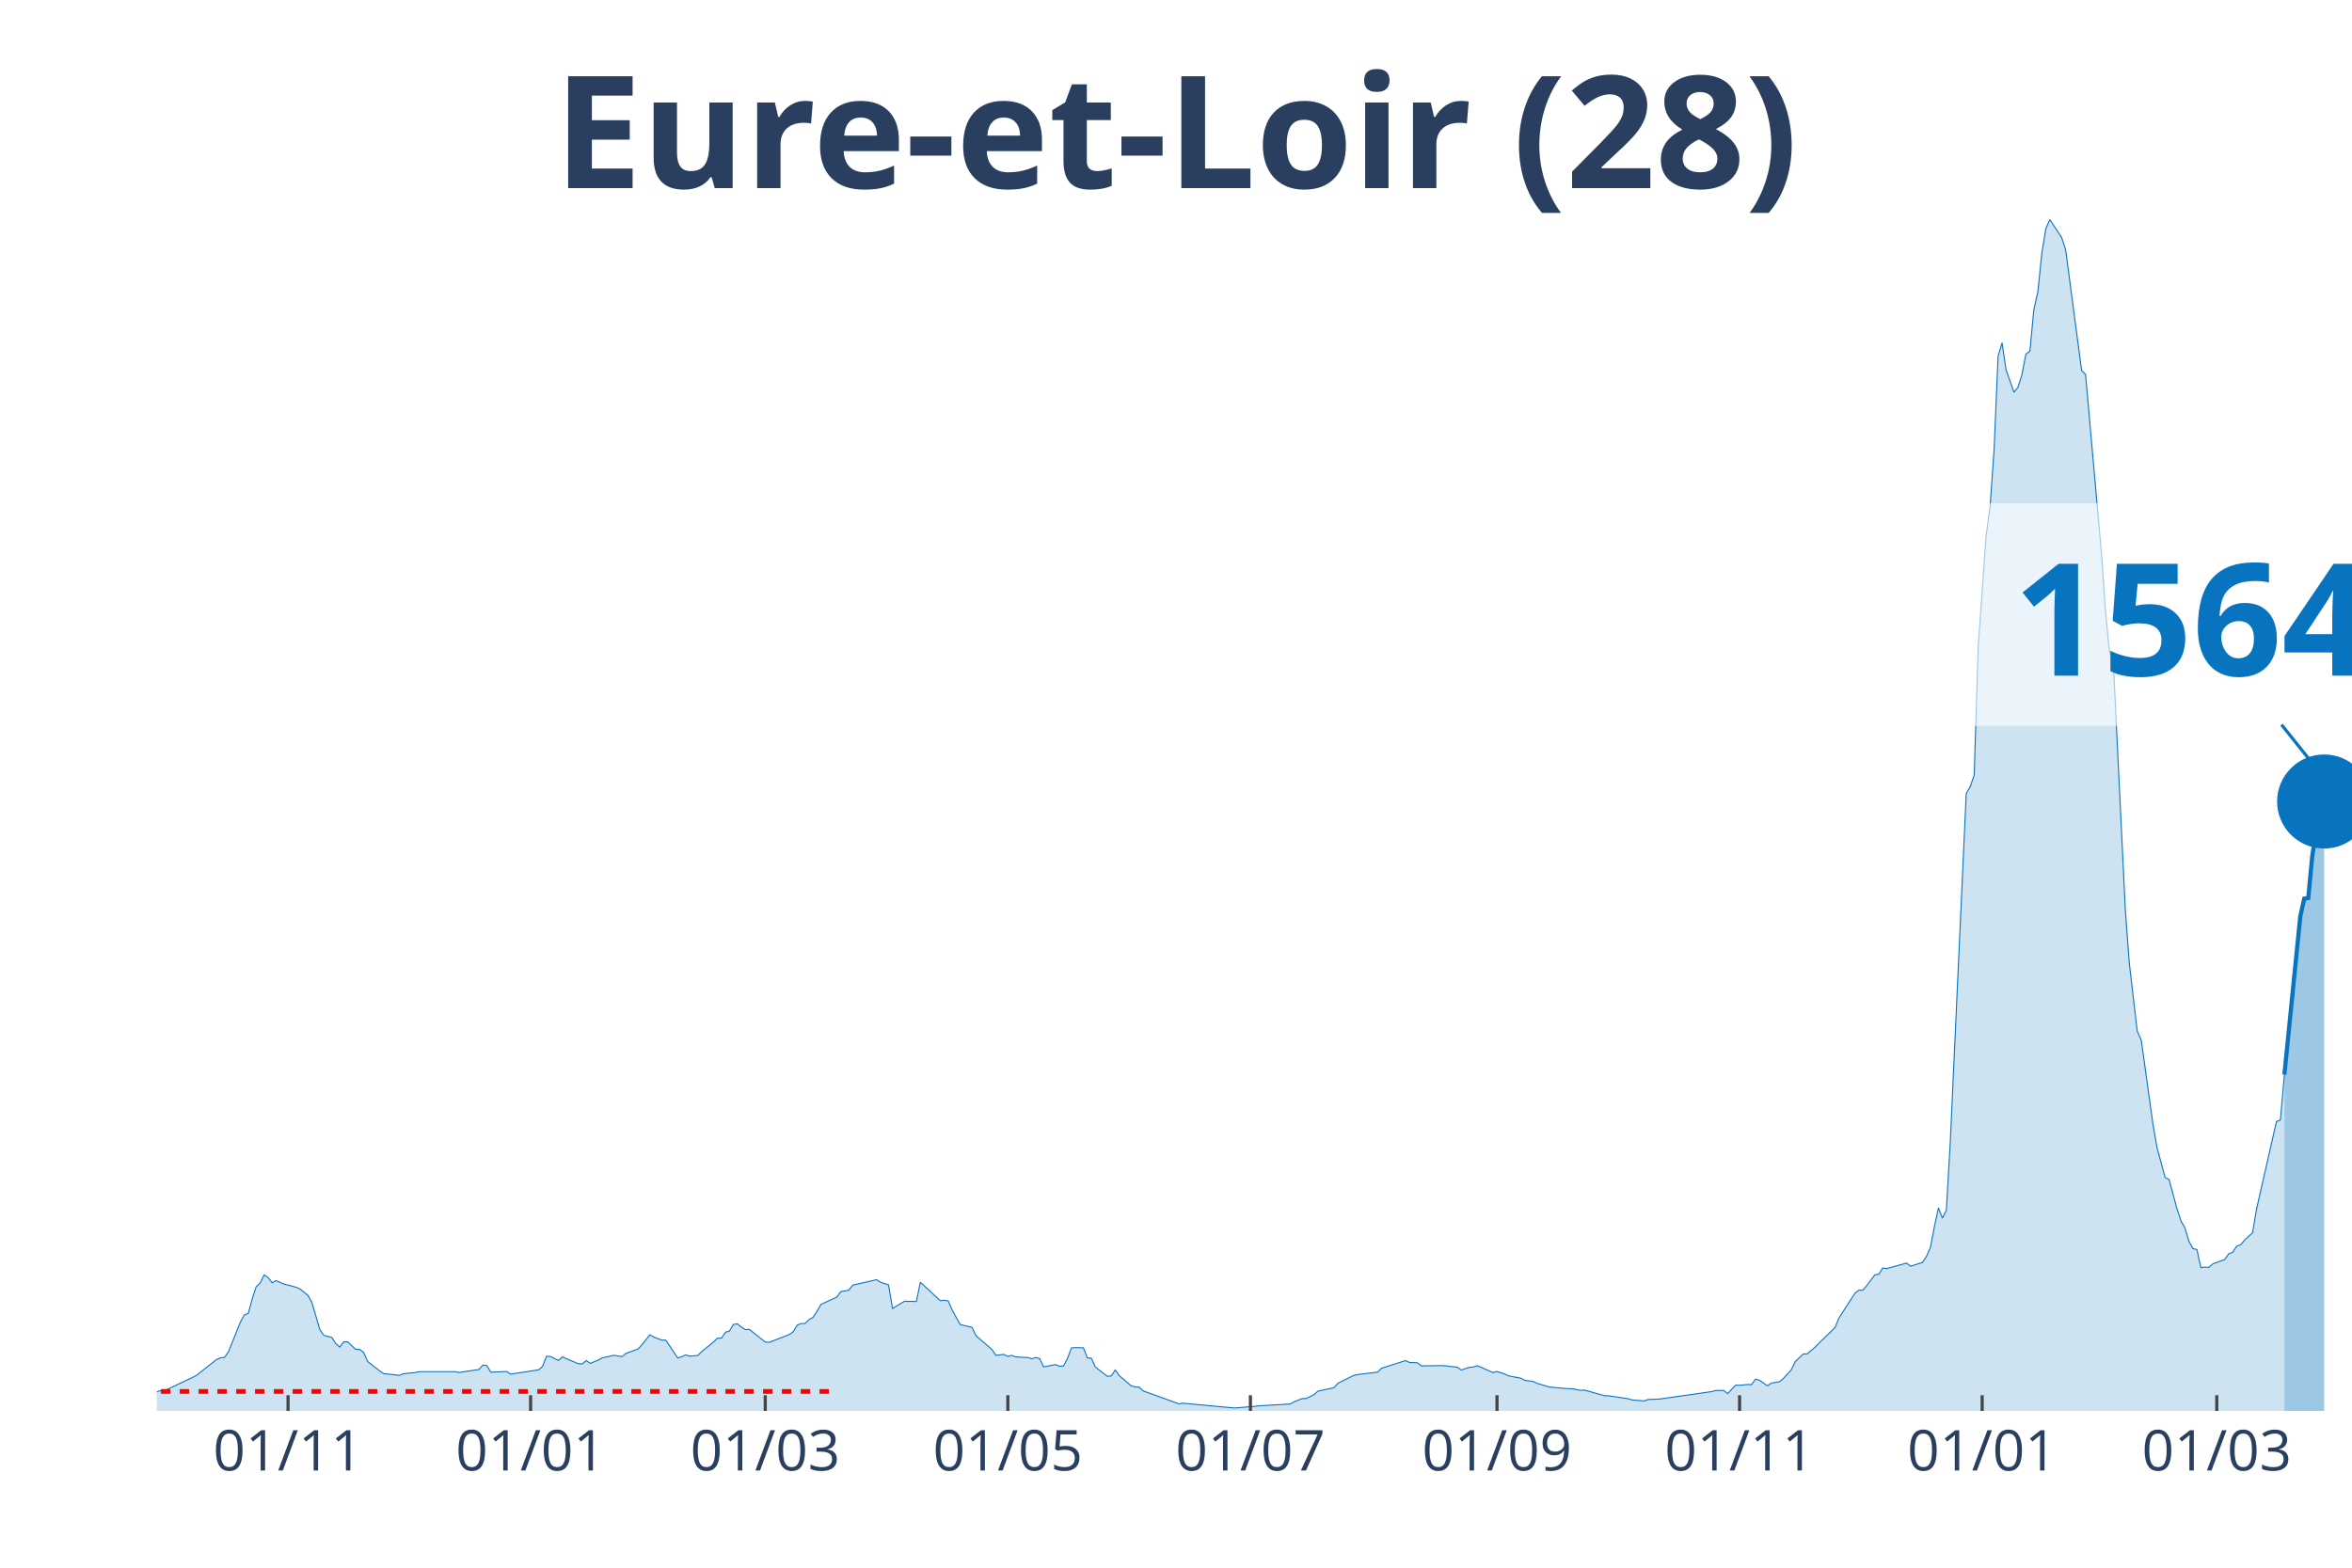
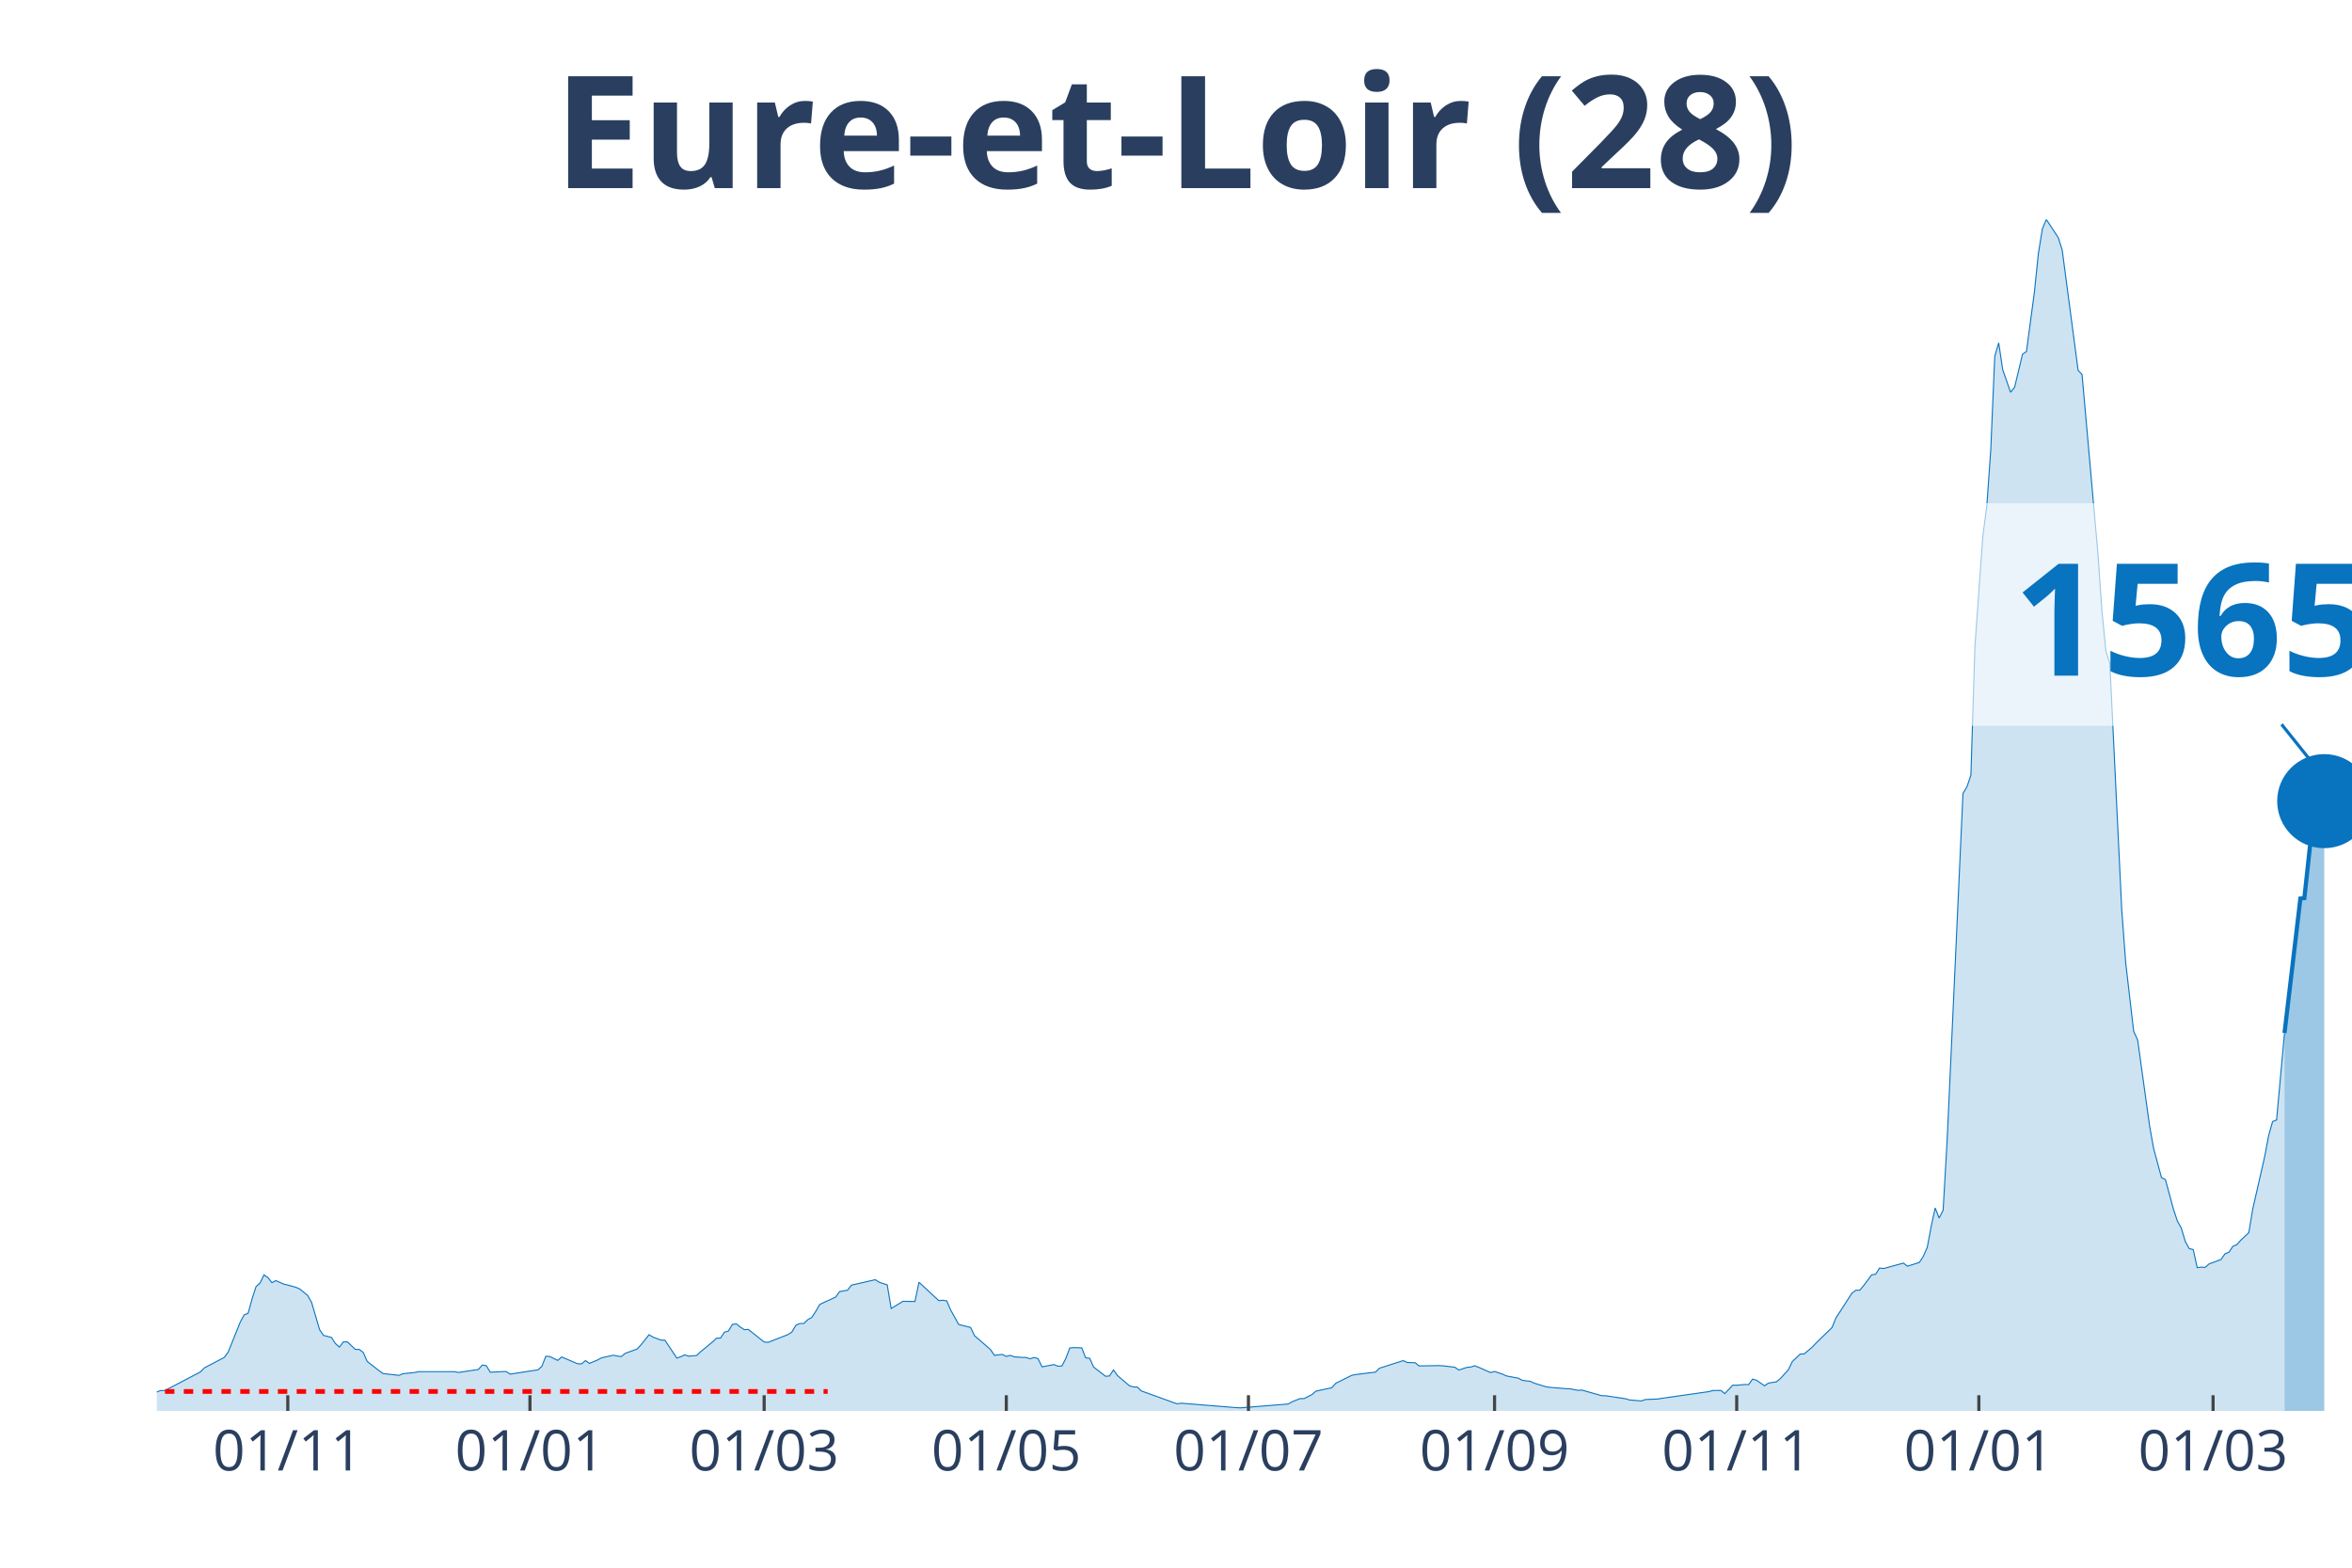
<svg xmlns="http://www.w3.org/2000/svg" class="main-svg" width="1125" height="750" style="" viewBox="0 0 750 500">
  <rect x="0" y="0" width="750" height="500" style="fill: rgb(0, 0, 0); fill-opacity: 0;" />
-   <defs id="defs-42f0fb">
+   <defs id="defs-163f0a">
    <g class="clips">
-       <clipPath id="clip42f0fbxyplot" class="plotclip">
+       <clipPath id="clip163f0axyplot" class="plotclip">
        <rect width="700" height="380" />
      </clipPath>
-       <clipPath class="axesclip" id="clip42f0fbx">
+       <clipPath class="axesclip" id="clip163f0ax">
        <rect x="50" y="0" width="700" height="500" />
      </clipPath>
-       <clipPath class="axesclip" id="clip42f0fby">
+       <clipPath class="axesclip" id="clip163f0ay">
        <rect x="0" y="70" width="750" height="380" />
      </clipPath>
-       <clipPath class="axesclip" id="clip42f0fbxy">
+       <clipPath class="axesclip" id="clip163f0axy">
        <rect x="50" y="70" width="700" height="380" />
      </clipPath>
    </g>
    <g class="gradients" />
  </defs>
  <g class="bglayer">
    <rect class="bg" x="50" y="70" width="700" height="380" style="fill: rgb(0, 0, 0); fill-opacity: 0; stroke-width: 0;" />
  </g>
  <g class="layer-below">
    <g class="imagelayer" />
    <g class="shapelayer" />
  </g>
  <g class="cartesianlayer">
    <g class="subplot xy">
      <g class="layer-subplot">
        <g class="shapelayer" />
        <g class="imagelayer" />
      </g>
      <g class="gridlayer">
        <g class="x">
-           <path class="xgrid crisp" transform="translate(91.85,0)" d="M0,70v380" style="stroke: rgb(255, 255, 255); stroke-opacity: 1; stroke-width: 1px;" />
-           <path class="xgrid crisp" transform="translate(169.2,0)" d="M0,70v380" style="stroke: rgb(255, 255, 255); stroke-opacity: 1; stroke-width: 1px;" />
-           <path class="xgrid crisp" transform="translate(244.02,0)" d="M0,70v380" style="stroke: rgb(255, 255, 255); stroke-opacity: 1; stroke-width: 1px;" />
-           <path class="xgrid crisp" transform="translate(321.38,0)" d="M0,70v380" style="stroke: rgb(255, 255, 255); stroke-opacity: 1; stroke-width: 1px;" />
-           <path class="xgrid crisp" transform="translate(398.73,0)" d="M0,70v380" style="stroke: rgb(255, 255, 255); stroke-opacity: 1; stroke-width: 1px;" />
-           <path class="xgrid crisp" transform="translate(477.36,0)" d="M0,70v380" style="stroke: rgb(255, 255, 255); stroke-opacity: 1; stroke-width: 1px;" />
-           <path class="xgrid crisp" transform="translate(554.71,0)" d="M0,70v380" style="stroke: rgb(255, 255, 255); stroke-opacity: 1; stroke-width: 1px;" />
-           <path class="xgrid crisp" transform="translate(632.07,0)" d="M0,70v380" style="stroke: rgb(255, 255, 255); stroke-opacity: 1; stroke-width: 1px;" />
-           <path class="xgrid crisp" transform="translate(706.88,0)" d="M0,70v380" style="stroke: rgb(255, 255, 255); stroke-opacity: 1; stroke-width: 1px;" />
+           <path class="xgrid crisp" transform="translate(91.77,0)" d="M0,70v380" style="stroke: rgb(255, 255, 255); stroke-opacity: 1; stroke-width: 1px;" />
+           <path class="xgrid crisp" transform="translate(168.99,0)" d="M0,70v380" style="stroke: rgb(255, 255, 255); stroke-opacity: 1; stroke-width: 1px;" />
+           <path class="xgrid crisp" transform="translate(243.67,0)" d="M0,70v380" style="stroke: rgb(255, 255, 255); stroke-opacity: 1; stroke-width: 1px;" />
+           <path class="xgrid crisp" transform="translate(320.89,0)" d="M0,70v380" style="stroke: rgb(255, 255, 255); stroke-opacity: 1; stroke-width: 1px;" />
+           <path class="xgrid crisp" transform="translate(398.1,0)" d="M0,70v380" style="stroke: rgb(255, 255, 255); stroke-opacity: 1; stroke-width: 1px;" />
+           <path class="xgrid crisp" transform="translate(476.58,0)" d="M0,70v380" style="stroke: rgb(255, 255, 255); stroke-opacity: 1; stroke-width: 1px;" />
+           <path class="xgrid crisp" transform="translate(553.8,0)" d="M0,70v380" style="stroke: rgb(255, 255, 255); stroke-opacity: 1; stroke-width: 1px;" />
+           <path class="xgrid crisp" transform="translate(631.01,0)" d="M0,70v380" style="stroke: rgb(255, 255, 255); stroke-opacity: 1; stroke-width: 1px;" />
+           <path class="xgrid crisp" transform="translate(705.7,0)" d="M0,70v380" style="stroke: rgb(255, 255, 255); stroke-opacity: 1; stroke-width: 1px;" />
        </g>
        <g class="y" />
      </g>
      <g class="zerolinelayer" />
      <path class="xlines-below" />
      <path class="ylines-below" />
      <g class="overlines-below" />
      <g class="xaxislayer-below" />
      <g class="yaxislayer-below" />
      <g class="overaxes-below" />
-       <g class="plot" transform="translate(50, 70)" clip-path="url('#clip42f0fbxyplot')">
+       <g class="plot" transform="translate(50, 70)" clip-path="url('#clip163f0axyplot')">
        <g class="scatterlayer mlayer">
-           <g class="trace scatter tracebfd605" style="stroke-miterlimit: 2;">
+           <g class="trace scatter trace7af4b5" style="stroke-miterlimit: 2;">
            <g class="fills">
              <g>
-                 <path class="js-fill" d="M678.44,380L-172.46,380L-172.46,379.1L-135.69,379.65L-134.42,379.8L-98.91,379.88L-97.64,379.94L-65.94,378.55L-64.67,378.38L-59.6,377.57L-58.33,377.45L-53.26,377.17L-51.99,377.22L-46.92,376.99L-45.65,376.7L-38.04,376.21L-36.78,375.98L-31.7,374.68L-30.43,373.35L-22.83,373.41L-21.56,374.5L-19.02,373.81L-17.75,373.84L-8.88,373.43L-7.61,373.64L-2.54,373.9L-1.27,374.39L1.27,373.49L2.54,373.52L11.41,369.3L12.68,368.63L19.02,363.63L20.29,363.08L21.56,362.93L22.83,361.2L26.63,351.74L27.9,349.37L29.17,348.88L30.43,344.25L31.7,340.35L32.97,339.22L34.24,336.61L35.51,337.48L36.78,339.1L38.04,338.44L40.58,339.56L41.85,339.85L44.38,340.55L45.65,341.1L48.19,343.15L49.46,345.41L51.99,354.06L53.26,355.91L55.8,356.57L57.07,358.51L58.33,359.64L59.6,357.99L60.87,357.96L62.14,359.17L63.41,360.36L64.67,360.39L65.94,361.34L67.21,364.21L71.01,367.19L72.28,368.08L77.36,368.66L78.62,368.14L82.43,367.74L83.7,367.48L95.11,367.48L96.38,367.74L102.72,366.78L103.99,365.36L105.25,365.57L106.52,367.65L111.59,367.42L112.86,368.26L121.74,366.9L123.01,365.8L124.28,362.56L125.54,362.65L128.08,363.89L129.35,362.79L134.42,364.96L135.69,364.99L136.96,363.95L138.22,364.84L140.76,363.77L142.03,363.08L145.83,362.24L147.1,362.5L148.37,362.67L149.64,361.63L153.44,360.27L154.71,358.89L157.25,355.7L158.51,356.46L161.05,357.41L162.32,357.44L166.12,363.14L167.39,362.7L168.66,362.13L169.93,362.53L172.46,362.33L173.73,361.11L177.54,357.99L178.8,356.8L180.07,356.77L181.34,354.89L182.61,354.52L183.88,352.41L185.14,352.23L186.41,353.25L187.68,354.08L188.95,354L194.02,358.02L195.29,358.13L201.63,355.65L202.9,354.81L204.17,352.67L205.43,352.12L206.7,352.12L207.97,350.9L209.24,350.18L210.51,348.24L211.78,346.04L213.04,345.44L216.85,343.7L218.12,341.94L220.65,341.5L221.92,339.88L229.53,338.15L230.8,338.96L233.33,339.8L234.6,347.32L238.41,345.03L239.67,345.06L242.21,345.09L243.48,338.96L249.82,344.83L251.09,344.71L252.36,344.92L253.62,347.84L256.16,352.41L257.43,352.75L259.96,353.36L261.23,356.02L266.3,360.39L267.57,362.27L270.11,361.98L271.38,362.62L272.64,362.27L273.91,362.76L276.45,362.93L277.72,362.96L278.99,363.37L280.25,362.96L281.52,363.31L282.79,365.94L286.59,365.22L287.86,365.74L289.13,365.68L290.4,363.25L291.67,359.9L292.93,359.81L295.47,359.87L296.74,363.08L298.01,363.2L299.28,366L303.08,368.95L304.35,368.84L305.62,366.93L306.88,368.72L310.69,371.96L311.96,372.34L313.22,372.39L314.49,373.61L325.91,377.74L327.17,377.54L343.66,379.07L344.93,378.96L350,378.55L351.27,378.38L361.41,377.8L362.68,377.08L365.22,376.07L366.49,376.07L369.02,374.79L370.29,373.69L375.36,372.6L376.63,371.18L381.7,368.66L382.97,368.4L389.31,367.62L390.58,366.38L398.19,363.95L399.46,364.55L401.99,364.64L403.26,365.65L409.6,365.54L410.87,365.62L414.67,366.06L415.94,366.96L418.48,366.12L419.75,366L421.01,365.6L422.28,366.09L426.09,367.77L427.36,367.42L429.89,368.26L431.16,368.84L434.96,369.56L436.23,370.25L438.77,370.57L440.04,371.15L443.84,372.31L445.11,372.48L450.18,372.91L451.45,372.94L453.99,373.43L455.25,373.35L461.59,375.14L462.86,375.17L469.2,376.12L470.47,376.5L474.28,376.82L475.54,376.36L479.35,376.21L480.62,376.01L495.83,373.84L497.1,373.49L499.64,373.46L500.91,374.48L503.44,371.79L504.71,371.81L507.25,371.58L508.51,371.61L509.78,369.85L511.05,370.22L513.59,371.99L514.86,371.12L517.39,370.72L518.66,369.67L521.2,366.9L522.46,364.27L525,361.86L526.27,361.81L528.8,359.67L530.07,358.34L535.14,353.42L536.41,350.35L541.49,342.49L542.75,341.5L544.02,341.5L545.29,340L547.83,336.59L549.09,336.41L550.36,334.42L551.63,334.59L557.97,332.85L559.24,333.84L563.04,332.65L564.31,330.71L565.58,327.82L566.85,321.14L568.12,315.27L569.38,318.48L570.65,315.99L571.92,293.92L576.99,183.06L578.26,180.92L579.53,177.19L580.8,136.26L583.33,100.97L584.6,91.46L585.87,73.44L587.14,43.67L588.41,39.34L589.67,47.87L592.21,55.13L593.48,53.51L594.75,49.49L596.01,42.95L597.28,42.06L598.55,28.78L599.82,23.11L601.09,10.79L602.36,2.98L603.62,0L607.43,5.78L608.7,9.75L613.77,48.1L615.04,49.46L620.11,106.61L621.38,124.75L622.64,137.68L623.91,141.58L627.72,220.23L628.99,237.23L631.52,258.9L632.79,261.7L636.59,288.98L637.86,296.15L640.4,305.55L641.67,306.22L644.2,315.59L645.47,319.4L646.74,321.69L648.01,325.94L649.28,328.23L650.54,328.52L651.81,334.3L653.08,334.13L654.35,334.21L655.62,333.11L659.42,331.7L660.69,329.9L661.96,329.38L663.22,327.47L664.49,326.98L665.76,325.51L668.3,323.16L669.57,315.59L675.91,287.7L677.17,287.21L678.44,272.75" style="fill: rgb(8, 115, 191); fill-opacity: 0.2; stroke-width: 0;" />
+                 <path class="js-fill" d="M678.48,380L-172.15,380L-172.15,379.1L-135.44,379.65L-134.18,379.8L-98.73,379.88L-97.47,379.94L-65.82,378.55L-64.56,378.38L-59.49,377.57L-58.23,377.45L-53.16,377.17L-51.9,377.22L-46.84,376.99L-45.57,376.7L-37.97,376.21L-36.71,375.98L-31.65,374.68L-30.38,373.35L-22.78,373.41L-21.52,374.5L-18.99,373.81L-17.72,373.84L-8.86,373.43L-7.59,373.64L-2.53,373.9L-1.27,374.39L1.27,373.49L2.53,373.52L13.92,367.56L15.19,366.26L21.52,362.93L22.78,361.2L26.58,351.74L27.85,349.37L29.11,348.88L30.38,344.25L31.65,340.35L32.91,339.22L34.18,336.61L35.44,337.48L36.71,339.1L37.97,338.44L40.51,339.56L41.77,339.85L44.3,340.55L45.57,341.1L48.1,343.15L49.37,345.41L51.9,354.06L53.16,355.91L55.7,356.57L56.96,358.51L58.23,359.64L59.49,357.99L60.76,357.96L62.03,359.17L63.29,360.36L64.56,360.39L65.82,361.34L67.09,364.21L70.89,367.19L72.15,368.08L77.22,368.66L78.48,368.14L82.28,367.74L83.54,367.48L94.94,367.48L96.2,367.74L102.53,366.78L103.8,365.36L105.06,365.57L106.33,367.65L111.39,367.42L112.66,368.26L121.52,366.9L122.78,365.8L124.05,362.56L125.32,362.65L127.85,363.89L129.11,362.79L134.18,364.96L135.44,364.99L136.71,363.95L137.97,364.84L140.51,363.77L141.77,363.08L145.57,362.24L146.84,362.5L148.1,362.67L149.37,361.63L153.16,360.27L154.43,358.89L156.96,355.7L158.23,356.46L160.76,357.41L162.03,357.44L165.82,363.14L167.09,362.7L168.35,362.13L169.62,362.53L172.15,362.33L173.42,361.11L177.22,357.99L178.48,356.8L179.75,356.77L181.01,354.89L182.28,354.52L183.54,352.41L184.81,352.23L186.08,353.25L187.34,354.08L188.61,354L193.67,358.02L194.94,358.13L201.27,355.65L202.53,354.81L203.8,352.67L205.06,352.12L206.33,352.12L207.59,350.9L208.86,350.18L210.13,348.24L211.39,346.04L212.66,345.44L216.46,343.7L217.72,341.94L220.25,341.5L221.52,339.88L229.11,338.15L230.38,338.96L232.91,339.8L234.18,347.32L237.97,345.03L239.24,345.06L241.77,345.09L243.04,338.96L249.37,344.83L250.63,344.71L251.9,344.92L253.16,347.84L255.7,352.41L256.96,352.75L259.49,353.36L260.76,356.02L265.82,360.39L267.09,362.27L269.62,361.98L270.89,362.62L272.15,362.27L273.42,362.76L275.95,362.93L277.22,362.96L278.48,363.37L279.75,362.96L281.01,363.31L282.28,365.94L286.08,365.22L287.34,365.74L288.61,365.68L289.87,363.25L291.14,359.9L292.41,359.81L294.94,359.87L296.2,363.08L297.47,363.2L298.73,366L302.53,368.95L303.8,368.84L305.06,366.93L306.33,368.72L310.13,371.96L311.39,372.34L312.66,372.39L313.92,373.61L325.32,377.74L326.58,377.54L344.3,378.96L345.57,379.02L360.76,377.8L362.03,377.08L364.56,376.07L365.82,376.07L368.35,374.79L369.62,373.69L374.68,372.6L375.95,371.18L381.01,368.66L382.28,368.4L388.61,367.62L389.87,366.38L397.47,363.95L398.73,364.55L401.27,364.64L402.53,365.65L408.86,365.54L410.13,365.62L413.92,366.06L415.19,366.96L417.72,366.12L418.99,366L420.25,365.6L421.52,366.09L425.32,367.77L426.58,367.42L429.11,368.26L430.38,368.84L434.18,369.56L435.44,370.25L437.97,370.57L439.24,371.15L443.04,372.31L444.3,372.48L449.37,372.91L450.63,372.94L453.16,373.43L454.43,373.35L460.76,375.14L462.03,375.17L468.35,376.12L469.62,376.5L473.42,376.82L474.68,376.36L478.48,376.21L479.75,376.01L494.94,373.84L496.2,373.49L498.73,373.46L500,374.48L502.53,371.79L503.8,371.81L506.33,371.58L507.59,371.61L508.86,369.85L510.13,370.22L512.66,371.99L513.92,371.12L516.46,370.72L517.72,369.67L520.25,366.9L521.52,364.27L524.05,361.86L525.32,361.81L527.85,359.67L529.11,358.34L534.18,353.42L535.44,350.35L540.51,342.49L541.77,341.5L543.04,341.5L544.3,340L546.84,336.59L548.1,336.41L549.37,334.42L550.63,334.59L556.96,332.85L558.23,333.84L562.03,332.65L563.29,330.71L564.56,327.82L565.82,321.14L567.09,315.27L568.35,318.48L569.62,315.99L570.89,293.92L575.95,183.06L577.22,180.92L578.48,177.19L579.75,136.26L582.28,100.97L583.54,91.46L584.81,73.44L586.08,43.67L587.34,39.34L588.61,47.87L591.14,55.13L592.41,53.51L594.94,42.95L596.2,42.06L598.73,23.11L600,10.79L601.27,2.98L602.53,0L606.33,5.78L607.59,9.75L612.66,48.1L613.92,49.46L618.99,106.61L620.25,124.75L621.52,137.68L622.78,141.58L626.58,220.23L627.85,237.23L630.38,258.9L631.65,261.7L635.44,288.98L636.71,296.15L639.24,305.55L640.51,306.22L643.04,315.59L644.3,319.4L645.57,321.69L646.84,325.94L648.1,328.23L649.37,328.52L650.63,334.3L651.9,334.13L653.16,334.21L654.43,333.11L658.23,331.7L659.49,329.9L660.76,329.38L662.03,327.47L663.29,326.98L664.56,325.51L667.09,323.16L668.35,315.59L672.15,298.93L673.42,292.16L674.68,287.7L675.95,287.21L678.48,259.47" style="fill: rgb(8, 115, 191); fill-opacity: 0.2; stroke-width: 0;" />
              </g>
            </g>
            <g class="errorbars" />
            <g class="lines">
-               <path class="js-line" d="M-172.46,379.1L-135.69,379.65L-134.42,379.8L-98.91,379.88L-97.64,379.94L-65.94,378.55L-64.67,378.38L-59.6,377.57L-58.33,377.45L-53.26,377.17L-51.99,377.22L-46.92,376.99L-45.65,376.7L-38.04,376.21L-36.78,375.98L-31.7,374.68L-30.43,373.35L-22.83,373.41L-21.56,374.5L-19.02,373.81L-17.75,373.84L-8.88,373.43L-7.61,373.64L-2.54,373.9L-1.27,374.39L1.27,373.49L2.54,373.52L11.41,369.3L12.68,368.63L19.02,363.63L20.29,363.08L21.56,362.93L22.83,361.2L26.63,351.74L27.9,349.37L29.17,348.88L30.43,344.25L31.7,340.35L32.97,339.22L34.24,336.61L35.51,337.48L36.78,339.1L38.04,338.44L40.58,339.56L41.85,339.85L44.38,340.55L45.65,341.1L48.19,343.15L49.46,345.41L51.99,354.06L53.26,355.91L55.8,356.57L57.07,358.51L58.33,359.64L59.6,357.99L60.87,357.96L62.14,359.17L63.41,360.36L64.67,360.39L65.94,361.34L67.21,364.21L71.01,367.19L72.28,368.08L77.36,368.66L78.62,368.14L82.43,367.74L83.7,367.48L95.11,367.48L96.38,367.74L102.72,366.78L103.99,365.36L105.25,365.57L106.52,367.65L111.59,367.42L112.86,368.26L121.74,366.9L123.01,365.8L124.28,362.56L125.54,362.65L128.08,363.89L129.35,362.79L134.42,364.96L135.69,364.99L136.96,363.95L138.22,364.84L140.76,363.77L142.03,363.08L145.83,362.24L147.1,362.5L148.37,362.67L149.64,361.63L153.44,360.27L154.71,358.89L157.25,355.7L158.51,356.46L161.05,357.41L162.32,357.44L166.12,363.14L167.39,362.7L168.66,362.13L169.93,362.53L172.46,362.33L173.73,361.11L177.54,357.99L178.8,356.8L180.07,356.77L181.34,354.89L182.61,354.52L183.88,352.41L185.14,352.23L186.41,353.25L187.68,354.08L188.95,354L194.02,358.02L195.29,358.13L201.63,355.65L202.9,354.81L204.17,352.67L205.43,352.12L206.7,352.12L207.97,350.9L209.24,350.18L210.51,348.24L211.78,346.04L213.04,345.44L216.85,343.7L218.12,341.94L220.65,341.5L221.92,339.88L229.53,338.15L230.8,338.96L233.33,339.8L234.6,347.32L238.41,345.03L239.67,345.06L242.21,345.09L243.48,338.96L249.82,344.83L251.09,344.71L252.36,344.92L253.62,347.84L256.16,352.41L257.43,352.75L259.96,353.36L261.23,356.02L266.3,360.39L267.57,362.27L270.11,361.98L271.38,362.62L272.64,362.27L273.91,362.76L276.45,362.93L277.72,362.96L278.99,363.37L280.25,362.96L281.52,363.31L282.79,365.94L286.59,365.22L287.86,365.74L289.13,365.68L290.4,363.25L291.67,359.9L292.93,359.81L295.47,359.87L296.74,363.08L298.01,363.2L299.28,366L303.08,368.95L304.35,368.84L305.62,366.93L306.88,368.72L310.69,371.96L311.96,372.34L313.22,372.39L314.49,373.61L325.91,377.74L327.17,377.54L343.66,379.07L344.93,378.96L350,378.55L351.27,378.38L361.41,377.8L362.68,377.08L365.22,376.07L366.49,376.07L369.02,374.79L370.29,373.69L375.36,372.6L376.63,371.18L381.7,368.66L382.97,368.4L389.31,367.62L390.58,366.38L398.19,363.95L399.46,364.55L401.99,364.64L403.26,365.65L409.6,365.54L410.87,365.62L414.67,366.06L415.94,366.96L418.48,366.12L419.75,366L421.01,365.6L422.28,366.09L426.09,367.77L427.36,367.42L429.89,368.26L431.16,368.84L434.96,369.56L436.23,370.25L438.77,370.57L440.04,371.15L443.84,372.31L445.11,372.48L450.18,372.91L451.45,372.94L453.99,373.43L455.25,373.35L461.59,375.14L462.86,375.17L469.2,376.12L470.47,376.5L474.28,376.82L475.54,376.36L479.35,376.21L480.62,376.01L495.83,373.84L497.1,373.49L499.64,373.46L500.91,374.48L503.44,371.79L504.71,371.81L507.25,371.58L508.51,371.61L509.78,369.85L511.05,370.22L513.59,371.99L514.86,371.12L517.39,370.72L518.66,369.67L521.2,366.9L522.46,364.27L525,361.86L526.27,361.81L528.8,359.67L530.07,358.34L535.14,353.42L536.41,350.35L541.49,342.49L542.75,341.5L544.02,341.5L545.29,340L547.83,336.59L549.09,336.41L550.36,334.42L551.63,334.59L557.97,332.85L559.24,333.84L563.04,332.65L564.31,330.71L565.58,327.82L566.85,321.14L568.12,315.27L569.38,318.48L570.65,315.99L571.92,293.92L576.99,183.06L578.26,180.92L579.53,177.19L580.8,136.26L583.33,100.97L584.6,91.46L585.87,73.44L587.14,43.67L588.41,39.34L589.67,47.87L592.21,55.13L593.48,53.51L594.75,49.49L596.01,42.95L597.28,42.06L598.55,28.78L599.82,23.11L601.09,10.79L602.36,2.98L603.62,0L607.43,5.78L608.7,9.75L613.77,48.1L615.04,49.46L620.11,106.61L621.38,124.75L622.64,137.68L623.91,141.58L627.72,220.23L628.99,237.23L631.52,258.9L632.79,261.7L636.59,288.98L637.86,296.15L640.4,305.55L641.67,306.22L644.2,315.59L645.47,319.4L646.74,321.69L648.01,325.94L649.28,328.23L650.54,328.52L651.81,334.3L653.08,334.13L654.35,334.21L655.62,333.11L659.42,331.7L660.69,329.9L661.96,329.38L663.22,327.47L664.49,326.98L665.76,325.51L668.3,323.16L669.57,315.59L675.91,287.7L677.17,287.21L678.44,272.75" style="vector-effect: non-scaling-stroke; fill: none; stroke: rgb(8, 115, 191); stroke-opacity: 1; stroke-width: 0.5px; opacity: 1;" />
+               <path class="js-line" d="M-172.15,379.1L-135.44,379.65L-134.18,379.8L-98.73,379.88L-97.47,379.94L-65.82,378.55L-64.56,378.38L-59.49,377.57L-58.23,377.45L-53.16,377.17L-51.9,377.22L-46.84,376.99L-45.57,376.7L-37.97,376.21L-36.71,375.98L-31.65,374.68L-30.38,373.35L-22.78,373.41L-21.52,374.5L-18.99,373.81L-17.72,373.84L-8.86,373.43L-7.59,373.64L-2.53,373.9L-1.27,374.39L1.27,373.49L2.53,373.52L13.92,367.56L15.19,366.26L21.52,362.93L22.78,361.2L26.58,351.74L27.85,349.37L29.11,348.88L30.38,344.25L31.65,340.35L32.91,339.22L34.18,336.61L35.44,337.48L36.71,339.1L37.97,338.44L40.51,339.56L41.77,339.85L44.3,340.55L45.57,341.1L48.1,343.15L49.37,345.41L51.9,354.06L53.16,355.91L55.7,356.57L56.96,358.51L58.23,359.64L59.49,357.99L60.76,357.96L62.03,359.17L63.29,360.36L64.56,360.39L65.82,361.34L67.09,364.21L70.89,367.19L72.15,368.08L77.22,368.66L78.48,368.14L82.28,367.74L83.54,367.48L94.94,367.48L96.2,367.74L102.53,366.78L103.8,365.36L105.06,365.57L106.33,367.65L111.39,367.42L112.66,368.26L121.52,366.9L122.78,365.8L124.05,362.56L125.32,362.65L127.85,363.89L129.11,362.79L134.18,364.96L135.44,364.99L136.71,363.95L137.97,364.84L140.51,363.77L141.77,363.08L145.57,362.24L146.84,362.5L148.1,362.67L149.37,361.63L153.16,360.27L154.43,358.89L156.96,355.7L158.23,356.46L160.76,357.41L162.03,357.44L165.82,363.14L167.09,362.7L168.35,362.13L169.62,362.53L172.15,362.33L173.42,361.11L177.22,357.99L178.48,356.8L179.75,356.77L181.01,354.89L182.28,354.52L183.54,352.41L184.81,352.23L186.08,353.25L187.34,354.08L188.61,354L193.67,358.02L194.94,358.13L201.27,355.65L202.53,354.81L203.8,352.67L205.06,352.12L206.33,352.12L207.59,350.9L208.86,350.18L210.13,348.24L211.39,346.04L212.66,345.44L216.46,343.7L217.72,341.94L220.25,341.5L221.52,339.88L229.11,338.15L230.38,338.96L232.91,339.8L234.18,347.32L237.97,345.03L239.24,345.06L241.77,345.09L243.04,338.96L249.37,344.83L250.63,344.71L251.9,344.92L253.16,347.84L255.7,352.41L256.96,352.75L259.49,353.36L260.76,356.02L265.82,360.39L267.09,362.27L269.62,361.98L270.89,362.62L272.15,362.27L273.42,362.76L275.95,362.93L277.22,362.96L278.48,363.37L279.75,362.96L281.01,363.31L282.28,365.94L286.08,365.22L287.34,365.74L288.61,365.68L289.87,363.25L291.14,359.9L292.41,359.81L294.94,359.87L296.2,363.08L297.47,363.2L298.73,366L302.53,368.95L303.8,368.84L305.06,366.93L306.33,368.72L310.13,371.96L311.39,372.34L312.66,372.39L313.92,373.61L325.32,377.74L326.58,377.54L344.3,378.96L345.57,379.02L360.76,377.8L362.03,377.08L364.56,376.07L365.82,376.07L368.35,374.79L369.62,373.69L374.68,372.6L375.95,371.18L381.01,368.66L382.28,368.4L388.61,367.62L389.87,366.38L397.47,363.95L398.73,364.55L401.27,364.64L402.53,365.65L408.86,365.54L410.13,365.62L413.92,366.06L415.19,366.96L417.72,366.12L418.99,366L420.25,365.6L421.52,366.09L425.32,367.77L426.58,367.42L429.11,368.26L430.38,368.84L434.18,369.56L435.44,370.25L437.97,370.57L439.24,371.15L443.04,372.31L444.3,372.48L449.37,372.91L450.63,372.94L453.16,373.43L454.43,373.35L460.76,375.14L462.03,375.17L468.35,376.12L469.62,376.5L473.42,376.82L474.68,376.36L478.48,376.21L479.75,376.01L494.94,373.84L496.2,373.49L498.73,373.46L500,374.48L502.53,371.79L503.8,371.81L506.33,371.58L507.59,371.61L508.86,369.85L510.13,370.22L512.66,371.99L513.92,371.12L516.46,370.72L517.72,369.67L520.25,366.9L521.52,364.27L524.05,361.86L525.32,361.81L527.85,359.67L529.11,358.34L534.18,353.42L535.44,350.35L540.51,342.49L541.77,341.5L543.04,341.5L544.3,340L546.84,336.59L548.1,336.41L549.37,334.42L550.63,334.59L556.96,332.85L558.23,333.84L562.03,332.65L563.29,330.71L564.56,327.82L565.82,321.14L567.09,315.27L568.35,318.48L569.62,315.99L570.89,293.92L575.95,183.06L577.22,180.92L578.48,177.19L579.75,136.26L582.28,100.97L583.54,91.46L584.81,73.44L586.08,43.67L587.34,39.34L588.61,47.87L591.14,55.13L592.41,53.51L594.94,42.95L596.2,42.06L598.73,23.11L600,10.79L601.27,2.98L602.53,0L606.33,5.78L607.59,9.75L612.66,48.1L613.92,49.46L618.99,106.61L620.25,124.75L621.52,137.68L622.78,141.58L626.58,220.23L627.85,237.23L630.38,258.9L631.65,261.7L635.44,288.98L636.71,296.15L639.24,305.55L640.51,306.22L643.04,315.59L644.3,319.4L645.57,321.69L646.84,325.94L648.1,328.23L649.37,328.52L650.63,334.3L651.9,334.13L653.16,334.21L654.43,333.11L658.23,331.7L659.49,329.9L660.76,329.38L662.03,327.47L663.29,326.98L664.56,325.51L667.09,323.16L668.35,315.59L672.15,298.93L673.42,292.16L674.68,287.7L675.95,287.21L678.48,259.47" style="vector-effect: non-scaling-stroke; fill: none; stroke: rgb(8, 115, 191); stroke-opacity: 1; stroke-width: 0.5px; opacity: 1;" />
            </g>
            <g class="points" />
            <g class="text" />
          </g>
-           <g class="trace scatter tracec52488" style="stroke-miterlimit: 2;">
+           <g class="trace scatter trace9cb83a" style="stroke-miterlimit: 2;">
            <g class="fills">
              <g>
-                 <path class="js-fill" d="M691.12,380L678.44,380L678.44,272.75L683.51,222.28L684.78,216.58L686.05,216.44L687.32,203.07L689.86,186.73L691.12,185.63" style="fill: rgb(8, 115, 191); fill-opacity: 0.4; stroke-width: 0;" />
+                 <path class="js-fill" d="M691.14,380L678.48,380L678.48,259.47L683.54,216.58L684.81,216.44L687.34,193.04L688.61,186.7L689.87,185.6L691.14,185.52" style="fill: rgb(8, 115, 191); fill-opacity: 0.4; stroke-width: 0;" />
              </g>
            </g>
            <g class="errorbars" />
            <g class="lines">
-               <path class="js-line" d="M678.44,272.75L683.51,222.28L684.78,216.58L686.05,216.44L687.32,203.07L689.86,186.73L691.12,185.63" style="vector-effect: non-scaling-stroke; fill: none; stroke: rgb(8, 115, 191); stroke-opacity: 1; stroke-width: 2px; opacity: 1;" />
+               <path class="js-line" d="M678.48,259.47L683.54,216.58L684.81,216.44L687.34,193.04L688.61,186.7L689.87,185.6L691.14,185.52" style="vector-effect: non-scaling-stroke; fill: none; stroke: rgb(8, 115, 191); stroke-opacity: 1; stroke-width: 2px; opacity: 1;" />
            </g>
            <g class="points" />
            <g class="text" />
          </g>
-           <g class="trace scatter trace7090a8" style="stroke-miterlimit: 2; opacity: 1;">
+           <g class="trace scatter trace1684ba" style="stroke-miterlimit: 2; opacity: 1;">
            <g class="fills" />
            <g class="errorbars" />
            <g class="lines" />
            <g class="points">
-               <path class="point" transform="translate(691.12,185.63)" d="M15,0A15,15 0 1,1 0,-15A15,15 0 0,1 15,0Z" style="opacity: 1; stroke-width: 0px; fill: rgb(8, 115, 191); fill-opacity: 1;" />
+               <path class="point" transform="translate(691.14,185.52)" d="M15,0A15,15 0 1,1 0,-15A15,15 0 0,1 15,0Z" style="opacity: 1; stroke-width: 0px; fill: rgb(8, 115, 191); fill-opacity: 1;" />
            </g>
            <g class="text" />
          </g>
        </g>
      </g>
      <g class="overplot" />
      <path class="xlines-above crisp" style="fill: none; stroke-width: 1px; stroke: rgb(0, 0, 0); stroke-opacity: 0;" d="" />
      <path class="ylines-above crisp" style="fill: none;" d="M0,0" />
      <g class="overlines-above" />
      <g class="xaxislayer-above">
-         <path class="xtick ticks crisp" d="M0,450v-5" transform="translate(91.85,0)" style="stroke: rgb(68, 68, 68); stroke-opacity: 1; stroke-width: 1px;" />
-         <path class="xtick ticks crisp" d="M0,450v-5" transform="translate(169.2,0)" style="stroke: rgb(68, 68, 68); stroke-opacity: 1; stroke-width: 1px;" />
-         <path class="xtick ticks crisp" d="M0,450v-5" transform="translate(244.02,0)" style="stroke: rgb(68, 68, 68); stroke-opacity: 1; stroke-width: 1px;" />
-         <path class="xtick ticks crisp" d="M0,450v-5" transform="translate(321.38,0)" style="stroke: rgb(68, 68, 68); stroke-opacity: 1; stroke-width: 1px;" />
-         <path class="xtick ticks crisp" d="M0,450v-5" transform="translate(398.73,0)" style="stroke: rgb(68, 68, 68); stroke-opacity: 1; stroke-width: 1px;" />
-         <path class="xtick ticks crisp" d="M0,450v-5" transform="translate(477.36,0)" style="stroke: rgb(68, 68, 68); stroke-opacity: 1; stroke-width: 1px;" />
-         <path class="xtick ticks crisp" d="M0,450v-5" transform="translate(554.71,0)" style="stroke: rgb(68, 68, 68); stroke-opacity: 1; stroke-width: 1px;" />
-         <path class="xtick ticks crisp" d="M0,450v-5" transform="translate(632.07,0)" style="stroke: rgb(68, 68, 68); stroke-opacity: 1; stroke-width: 1px;" />
-         <path class="xtick ticks crisp" d="M0,450v-5" transform="translate(706.88,0)" style="stroke: rgb(68, 68, 68); stroke-opacity: 1; stroke-width: 1px;" />
+         <path class="xtick ticks crisp" d="M0,450v-5" transform="translate(91.77,0)" style="stroke: rgb(68, 68, 68); stroke-opacity: 1; stroke-width: 1px;" />
+         <path class="xtick ticks crisp" d="M0,450v-5" transform="translate(168.99,0)" style="stroke: rgb(68, 68, 68); stroke-opacity: 1; stroke-width: 1px;" />
+         <path class="xtick ticks crisp" d="M0,450v-5" transform="translate(243.67,0)" style="stroke: rgb(68, 68, 68); stroke-opacity: 1; stroke-width: 1px;" />
+         <path class="xtick ticks crisp" d="M0,450v-5" transform="translate(320.89,0)" style="stroke: rgb(68, 68, 68); stroke-opacity: 1; stroke-width: 1px;" />
+         <path class="xtick ticks crisp" d="M0,450v-5" transform="translate(398.1,0)" style="stroke: rgb(68, 68, 68); stroke-opacity: 1; stroke-width: 1px;" />
+         <path class="xtick ticks crisp" d="M0,450v-5" transform="translate(476.58,0)" style="stroke: rgb(68, 68, 68); stroke-opacity: 1; stroke-width: 1px;" />
+         <path class="xtick ticks crisp" d="M0,450v-5" transform="translate(553.8,0)" style="stroke: rgb(68, 68, 68); stroke-opacity: 1; stroke-width: 1px;" />
+         <path class="xtick ticks crisp" d="M0,450v-5" transform="translate(631.01,0)" style="stroke: rgb(68, 68, 68); stroke-opacity: 1; stroke-width: 1px;" />
+         <path class="xtick ticks crisp" d="M0,450v-5" transform="translate(705.7,0)" style="stroke: rgb(68, 68, 68); stroke-opacity: 1; stroke-width: 1px;" />
        <g class="xtick">
-           <text text-anchor="middle" x="0" y="469" transform="translate(91.85,0)" style="font-family: 'Open Sans', verdana, arial, sans-serif; font-size: 18px; fill: rgb(42, 63, 95); fill-opacity: 1; white-space: pre;">01/11</text>
+           <text text-anchor="middle" x="0" y="469" transform="translate(91.77,0)" style="font-family: 'Open Sans', verdana, arial, sans-serif; font-size: 18px; fill: rgb(42, 63, 95); fill-opacity: 1; white-space: pre;">01/11</text>
        </g>
        <g class="xtick">
-           <text text-anchor="middle" x="0" y="469" transform="translate(169.2,0)" style="font-family: 'Open Sans', verdana, arial, sans-serif; font-size: 18px; fill: rgb(42, 63, 95); fill-opacity: 1; white-space: pre;">01/01</text>
+           <text text-anchor="middle" x="0" y="469" transform="translate(168.99,0)" style="font-family: 'Open Sans', verdana, arial, sans-serif; font-size: 18px; fill: rgb(42, 63, 95); fill-opacity: 1; white-space: pre;">01/01</text>
        </g>
        <g class="xtick">
-           <text text-anchor="middle" x="0" y="469" transform="translate(244.02,0)" style="font-family: 'Open Sans', verdana, arial, sans-serif; font-size: 18px; fill: rgb(42, 63, 95); fill-opacity: 1; white-space: pre;">01/03</text>
+           <text text-anchor="middle" x="0" y="469" transform="translate(243.67,0)" style="font-family: 'Open Sans', verdana, arial, sans-serif; font-size: 18px; fill: rgb(42, 63, 95); fill-opacity: 1; white-space: pre;">01/03</text>
        </g>
        <g class="xtick">
-           <text text-anchor="middle" x="0" y="469" transform="translate(321.38,0)" style="font-family: 'Open Sans', verdana, arial, sans-serif; font-size: 18px; fill: rgb(42, 63, 95); fill-opacity: 1; white-space: pre;">01/05</text>
+           <text text-anchor="middle" x="0" y="469" transform="translate(320.89,0)" style="font-family: 'Open Sans', verdana, arial, sans-serif; font-size: 18px; fill: rgb(42, 63, 95); fill-opacity: 1; white-space: pre;">01/05</text>
        </g>
        <g class="xtick">
-           <text text-anchor="middle" x="0" y="469" transform="translate(398.73,0)" style="font-family: 'Open Sans', verdana, arial, sans-serif; font-size: 18px; fill: rgb(42, 63, 95); fill-opacity: 1; white-space: pre;">01/07</text>
+           <text text-anchor="middle" x="0" y="469" transform="translate(398.1,0)" style="font-family: 'Open Sans', verdana, arial, sans-serif; font-size: 18px; fill: rgb(42, 63, 95); fill-opacity: 1; white-space: pre;">01/07</text>
        </g>
        <g class="xtick">
-           <text text-anchor="middle" x="0" y="469" transform="translate(477.36,0)" style="font-family: 'Open Sans', verdana, arial, sans-serif; font-size: 18px; fill: rgb(42, 63, 95); fill-opacity: 1; white-space: pre;">01/09</text>
+           <text text-anchor="middle" x="0" y="469" transform="translate(476.58,0)" style="font-family: 'Open Sans', verdana, arial, sans-serif; font-size: 18px; fill: rgb(42, 63, 95); fill-opacity: 1; white-space: pre;">01/09</text>
        </g>
        <g class="xtick">
-           <text text-anchor="middle" x="0" y="469" transform="translate(554.71,0)" style="font-family: 'Open Sans', verdana, arial, sans-serif; font-size: 18px; fill: rgb(42, 63, 95); fill-opacity: 1; white-space: pre;">01/11</text>
+           <text text-anchor="middle" x="0" y="469" transform="translate(553.8,0)" style="font-family: 'Open Sans', verdana, arial, sans-serif; font-size: 18px; fill: rgb(42, 63, 95); fill-opacity: 1; white-space: pre;">01/11</text>
        </g>
        <g class="xtick">
-           <text text-anchor="middle" x="0" y="469" transform="translate(632.07,0)" style="font-family: 'Open Sans', verdana, arial, sans-serif; font-size: 18px; fill: rgb(42, 63, 95); fill-opacity: 1; white-space: pre;">01/01</text>
+           <text text-anchor="middle" x="0" y="469" transform="translate(631.01,0)" style="font-family: 'Open Sans', verdana, arial, sans-serif; font-size: 18px; fill: rgb(42, 63, 95); fill-opacity: 1; white-space: pre;">01/01</text>
        </g>
        <g class="xtick">
-           <text text-anchor="middle" x="0" y="469" transform="translate(706.88,0)" style="font-family: 'Open Sans', verdana, arial, sans-serif; font-size: 18px; fill: rgb(42, 63, 95); fill-opacity: 1; white-space: pre;">01/03</text>
+           <text text-anchor="middle" x="0" y="469" transform="translate(705.7,0)" style="font-family: 'Open Sans', verdana, arial, sans-serif; font-size: 18px; fill: rgb(42, 63, 95); fill-opacity: 1; white-space: pre;">01/03</text>
        </g>
      </g>
      <g class="yaxislayer-above" />
      <g class="overaxes-above" />
    </g>
  </g>
  <g class="polarlayer" />
  <g class="ternarylayer" />
  <g class="geolayer" />
  <g class="funnelarealayer" />
  <g class="pielayer" />
  <g class="treemaplayer" />
  <g class="sunburstlayer" />
  <g class="glimages" />
-   <defs id="topdefs-42f0fb">
+   <defs id="topdefs-163f0a">
    <g class="clips" />
  </defs>
  <g class="layer-above">
    <g class="imagelayer" />
    <g class="shapelayer">
-       <path data-index="0" fill-rule="evenodd" d="M-662.68,443.79L264.31,443.79" clip-path="url('#clip42f0fbxy')" style="opacity: 1; stroke: rgb(255, 0, 0); stroke-opacity: 1; fill: rgb(0, 0, 0); fill-opacity: 0; stroke-dasharray: 3px, 3px; stroke-width: 1.5px;" />
+       <path data-index="0" fill-rule="evenodd" d="M-661.39,443.79L263.92,443.79" clip-path="url('#clip163f0axy')" style="opacity: 1; stroke: rgb(255, 0, 0); stroke-opacity: 1; fill: rgb(0, 0, 0); fill-opacity: 0; stroke-dasharray: 3px, 3px; stroke-width: 1.5px;" />
    </g>
  </g>
  <g class="infolayer">
    <g class="g-gtitle">
      <text class="gtitle" x="375" y="25" text-anchor="middle" dy="0.7em" style="font-family: 'Open Sans', verdana, arial, sans-serif; font-size: 50px; fill: rgb(42, 63, 95); opacity: 1; font-weight: normal; white-space: pre;">
        <tspan style="font-weight:bold">Eure-et-Loir (28)</tspan>
      </text>
    </g>
    <g class="g-xtitle" />
    <g class="annotation" data-index="0" style="opacity: 1;">
-       <g class="annotation-text-g" transform="rotate(0,699.12,195.63)">
+       <g class="annotation-text-g" transform="rotate(0,699.14,195.52)">
        <g class="cursor-pointer" transform="translate(627, 160)">
          <rect class="bg" x="0.5" y="0.5" width="143" height="71" style="stroke-width: 1px; stroke: rgb(0, 0, 0); stroke-opacity: 0; fill: rgb(255, 255, 255); fill-opacity: 0.6;" />
          <text class="annotation-text" text-anchor="middle" x="72.078" y="55.5" style="font-family: 'Open Sans', verdana, arial, sans-serif; font-size: 50px; fill: rgb(8, 115, 191); fill-opacity: 1; white-space: pre;">
-             <tspan style="font-weight:bold">1564 </tspan>
+             <tspan style="font-weight:bold">1565 </tspan>
          </text>
        </g>
      </g>
      <g class="annotation-arrow-g" style="opacity: 1;">
-         <path d="M727.52,231.13L739.12,245.63" style="stroke-width: 1px; stroke: rgb(8, 115, 191); stroke-opacity: 1; stroke-dasharray: 0px, 0px, 18.569px, 18.569px;" />
+         <path d="M727.54,231.02L739.14,245.52" style="stroke-width: 1px; stroke: rgb(8, 115, 191); stroke-opacity: 1; stroke-dasharray: 0px, 0px, 18.569px, 18.569px;" />
      </g>
    </g>
  </g>
</svg>
